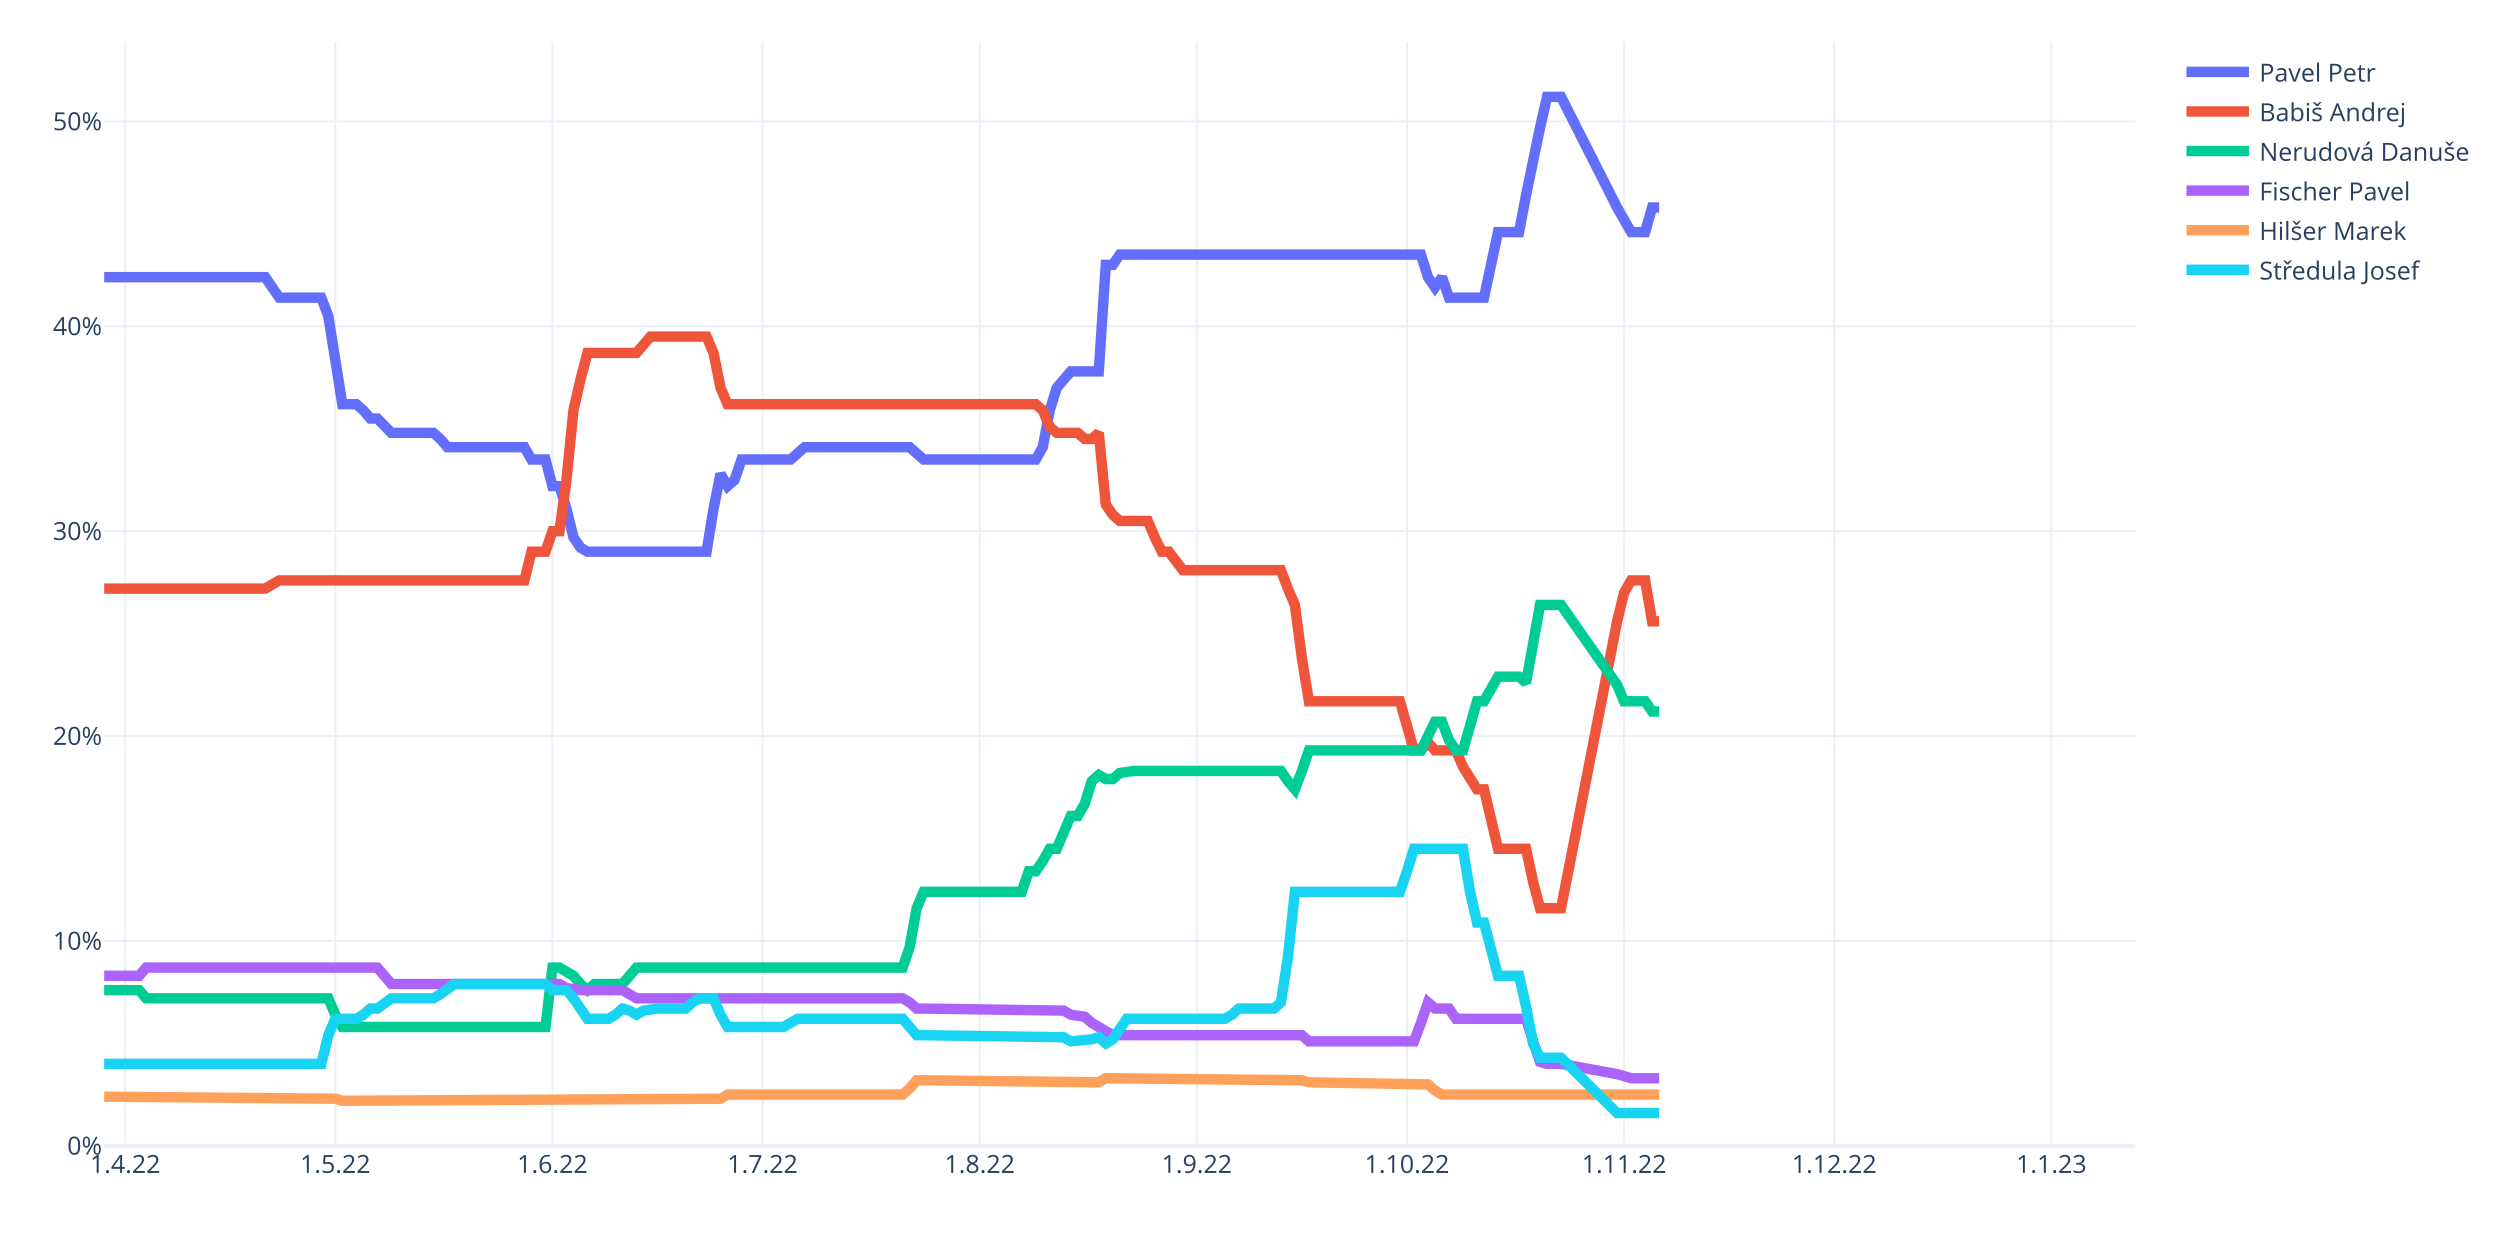
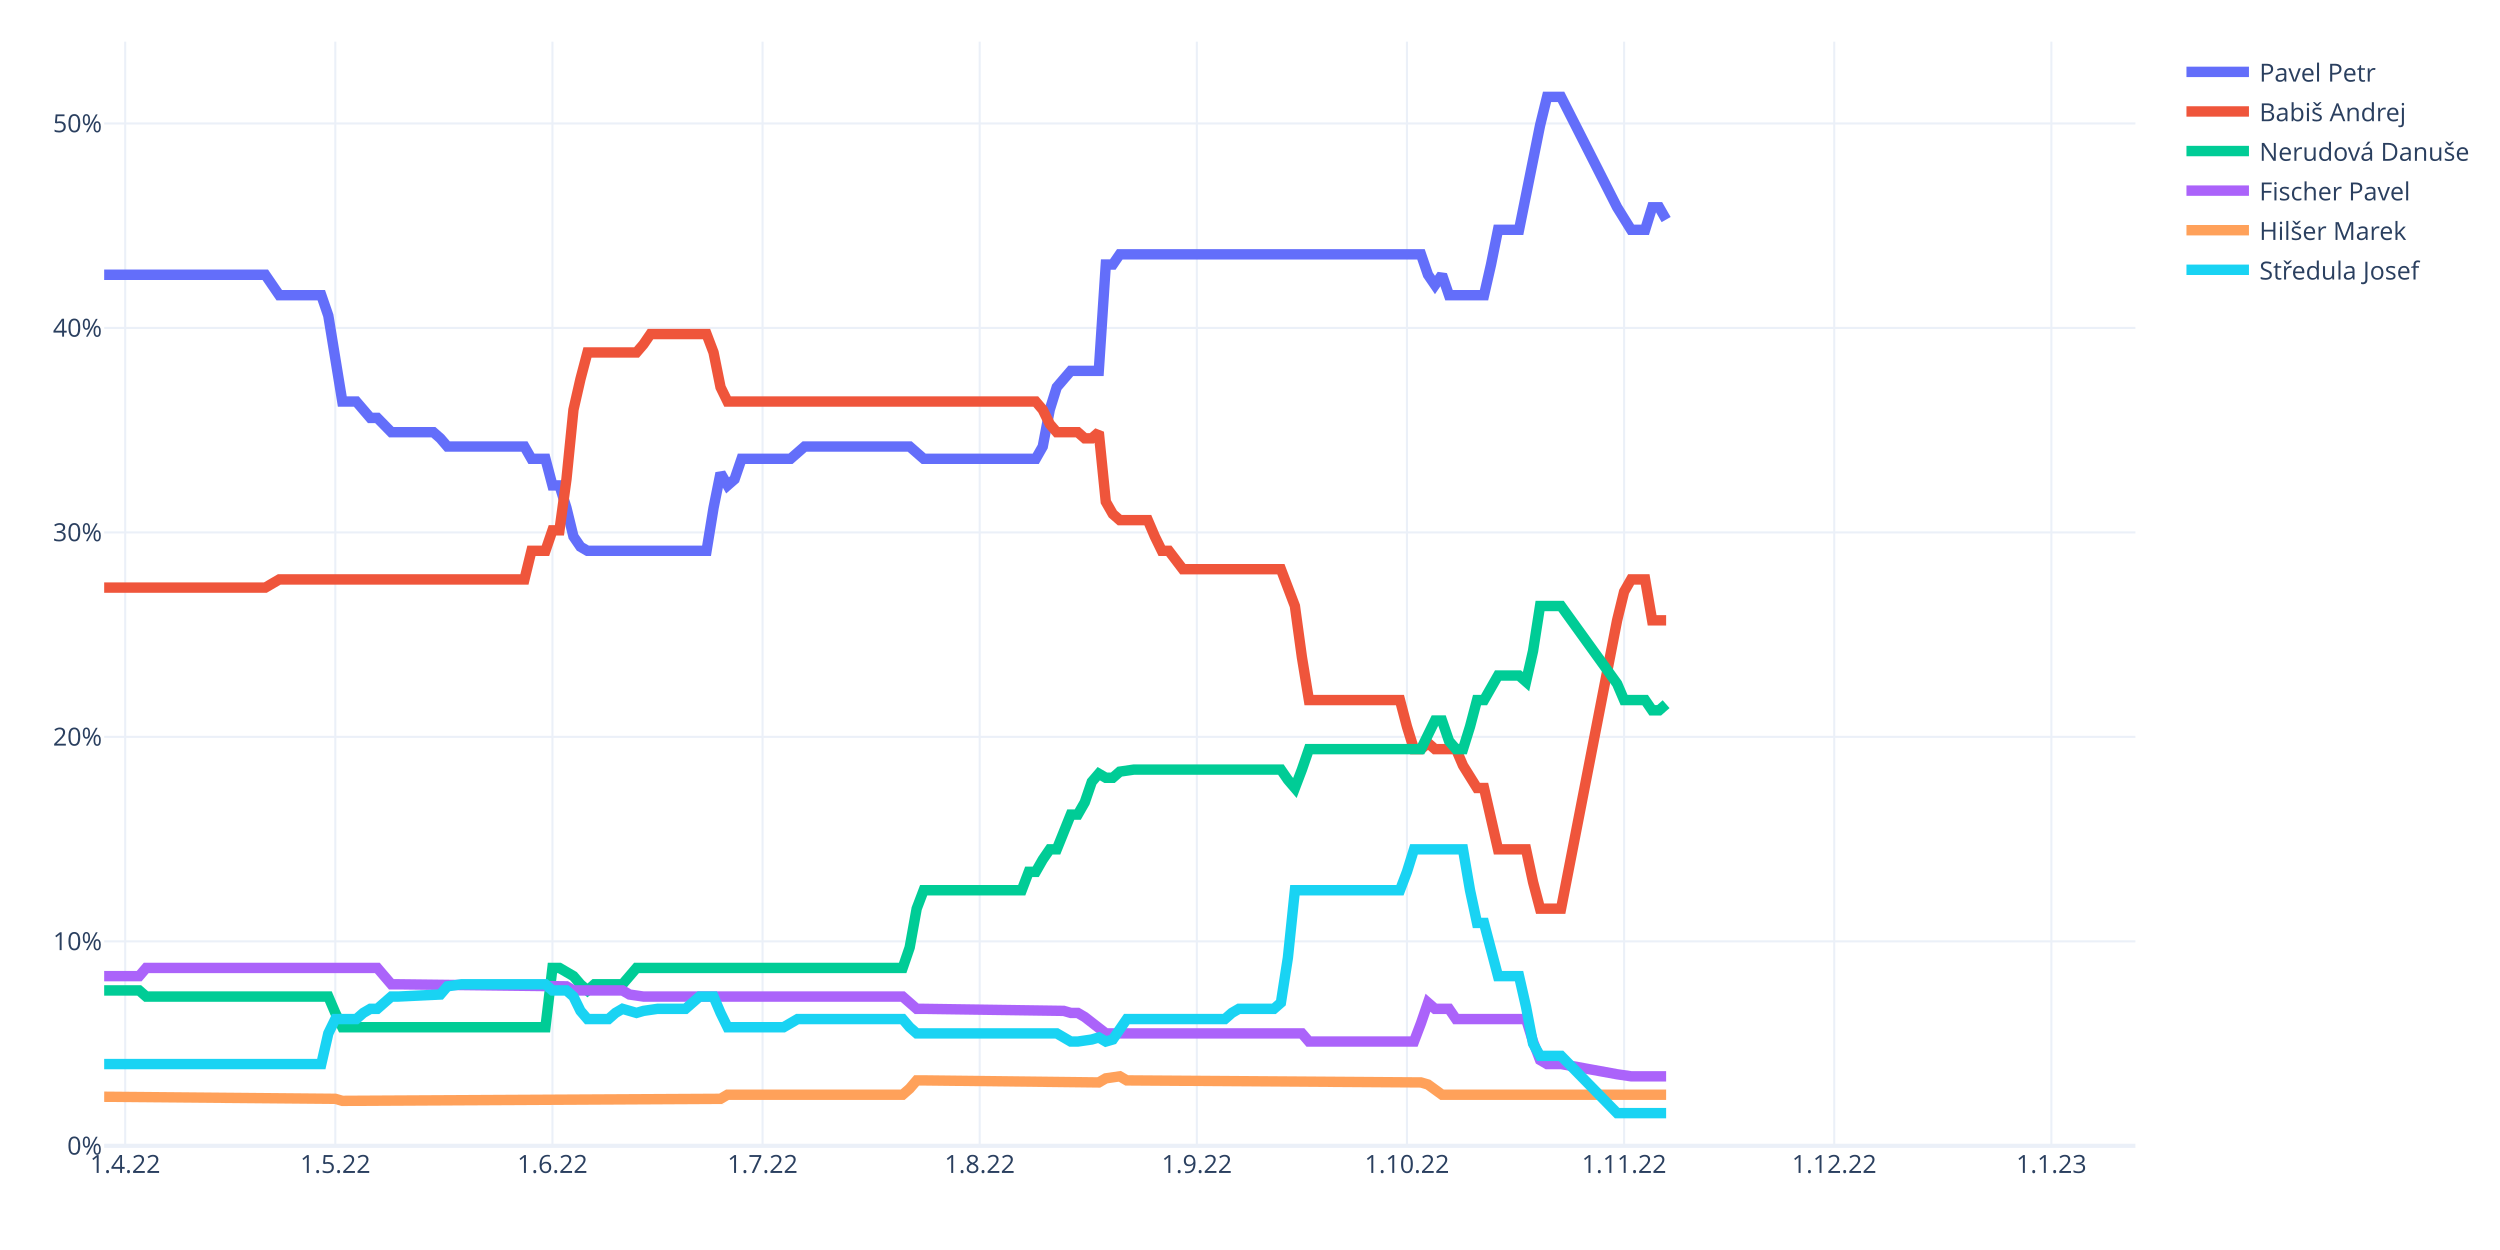
<svg xmlns="http://www.w3.org/2000/svg" class="main-svg" width="1200" height="600" style="" viewBox="0 0 1200 600">
  <rect x="0" y="0" width="1200" height="600" style="fill: rgb(255, 255, 255); fill-opacity: 1;" />
-   <defs id="defs-2ef93f">
+   <defs id="defs-0d4355">
    <g class="clips">
-       <clipPath id="clip2ef93fxyplot" class="plotclip">
+       <clipPath id="clip0d4355xyplot" class="plotclip">
        <rect width="975" height="530" />
      </clipPath>
-       <clipPath class="axesclip" id="clip2ef93fx">
+       <clipPath class="axesclip" id="clip0d4355x">
        <rect x="50" y="0" width="975" height="600" />
      </clipPath>
-       <clipPath class="axesclip" id="clip2ef93fy">
+       <clipPath class="axesclip" id="clip0d4355y">
        <rect x="0" y="20" width="1200" height="530" />
      </clipPath>
-       <clipPath class="axesclip" id="clip2ef93fxy">
+       <clipPath class="axesclip" id="clip0d4355xy">
        <rect x="50" y="20" width="975" height="530" />
      </clipPath>
    </g>
    <g class="gradients" />
    <g class="patterns" />
  </defs>
  <g class="bglayer" />
  <g class="layer-below">
    <g class="imagelayer" />
    <g class="shapelayer" />
  </g>
  <g class="cartesianlayer">
    <g class="subplot xy">
      <g class="layer-subplot">
        <g class="shapelayer" />
        <g class="imagelayer" />
      </g>
      <g class="minor-gridlayer">
        <g class="x" />
        <g class="y" />
      </g>
      <g class="gridlayer">
        <g class="x">
          <path class="xgrid crisp" transform="translate(60.09,0)" d="M0,20v530" style="stroke: rgb(235, 240, 248); stroke-opacity: 1; stroke-width: 1px;" />
          <path class="xgrid crisp" transform="translate(160.95,0)" d="M0,20v530" style="stroke: rgb(235, 240, 248); stroke-opacity: 1; stroke-width: 1px;" />
          <path class="xgrid crisp" transform="translate(265.17,0)" d="M0,20v530" style="stroke: rgb(235, 240, 248); stroke-opacity: 1; stroke-width: 1px;" />
          <path class="xgrid crisp" transform="translate(366.03,0)" d="M0,20v530" style="stroke: rgb(235, 240, 248); stroke-opacity: 1; stroke-width: 1px;" />
          <path class="xgrid crisp" transform="translate(470.26,0)" d="M0,20v530" style="stroke: rgb(235, 240, 248); stroke-opacity: 1; stroke-width: 1px;" />
          <path class="xgrid crisp" transform="translate(574.48,0)" d="M0,20v530" style="stroke: rgb(235, 240, 248); stroke-opacity: 1; stroke-width: 1px;" />
          <path class="xgrid crisp" transform="translate(675.34,0)" d="M0,20v530" style="stroke: rgb(235, 240, 248); stroke-opacity: 1; stroke-width: 1px;" />
          <path class="xgrid crisp" transform="translate(779.57,0)" d="M0,20v530" style="stroke: rgb(235, 240, 248); stroke-opacity: 1; stroke-width: 1px;" />
          <path class="xgrid crisp" transform="translate(880.43,0)" d="M0,20v530" style="stroke: rgb(235, 240, 248); stroke-opacity: 1; stroke-width: 1px;" />
          <path class="xgrid crisp" transform="translate(984.66,0)" d="M0,20v530" style="stroke: rgb(235, 240, 248); stroke-opacity: 1; stroke-width: 1px;" />
        </g>
        <g class="y">
-           <path class="ygrid crisp" transform="translate(0,451.66)" d="M50,0h975" style="stroke: rgb(235, 240, 248); stroke-opacity: 1; stroke-width: 1px;" />
-           <path class="ygrid crisp" transform="translate(0,353.32)" d="M50,0h975" style="stroke: rgb(235, 240, 248); stroke-opacity: 1; stroke-width: 1px;" />
-           <path class="ygrid crisp" transform="translate(0,254.98)" d="M50,0h975" style="stroke: rgb(235, 240, 248); stroke-opacity: 1; stroke-width: 1px;" />
-           <path class="ygrid crisp" transform="translate(0,156.64)" d="M50,0h975" style="stroke: rgb(235, 240, 248); stroke-opacity: 1; stroke-width: 1px;" />
-           <path class="ygrid crisp" transform="translate(0,58.3)" d="M50,0h975" style="stroke: rgb(235, 240, 248); stroke-opacity: 1; stroke-width: 1px;" />
+           <path class="ygrid crisp" transform="translate(0,451.85)" d="M50,0h975" style="stroke: rgb(235, 240, 248); stroke-opacity: 1; stroke-width: 1px;" />
+           <path class="ygrid crisp" transform="translate(0,353.7)" d="M50,0h975" style="stroke: rgb(235, 240, 248); stroke-opacity: 1; stroke-width: 1px;" />
+           <path class="ygrid crisp" transform="translate(0,255.56)" d="M50,0h975" style="stroke: rgb(235, 240, 248); stroke-opacity: 1; stroke-width: 1px;" />
+           <path class="ygrid crisp" transform="translate(0,157.41)" d="M50,0h975" style="stroke: rgb(235, 240, 248); stroke-opacity: 1; stroke-width: 1px;" />
+           <path class="ygrid crisp" transform="translate(0,59.26)" d="M50,0h975" style="stroke: rgb(235, 240, 248); stroke-opacity: 1; stroke-width: 1px;" />
        </g>
      </g>
      <g class="zerolinelayer">
        <path class="yzl zl crisp" transform="translate(0,550)" d="M50,0h975" style="stroke: rgb(235, 240, 248); stroke-opacity: 1; stroke-width: 2px;" />
      </g>
      <path class="xlines-below" />
      <path class="ylines-below" />
      <g class="overlines-below" />
      <g class="xaxislayer-below" />
      <g class="yaxislayer-below" />
      <g class="overaxes-below" />
-       <g class="plot" transform="translate(50,20)" clip-path="url(#clip2ef93fxyplot)">
+       <g class="plot" transform="translate(50,20)" clip-path="url(#clip0d4355xyplot)">
        <g class="scatterlayer mlayer">
-           <g class="trace scatter trace81982e" style="stroke-miterlimit: 2; opacity: 1;">
-             <g class="fills" />
-             <g class="errorbars" />
-             <g class="lines">
-               <path class="js-line" d="M0,113.04L77.33,113.04L80.69,117.96L84.05,122.87L87.41,122.87L104.22,122.87L107.59,131.72L114.31,174.01L117.67,174.01L121.03,174.01L124.4,176.96L127.76,180.89L131.12,180.89L137.84,187.78L141.21,187.78L158.02,187.78L161.38,190.73L164.74,194.66L168.1,194.66L201.72,194.66L205.09,200.56L211.81,200.56L215.17,213.35L218.53,213.35L221.9,224.16L225.26,237.93L228.62,242.85L231.98,244.81L235.34,244.81L289.14,244.81L292.5,224.16L295.86,207.45L299.22,213.35L302.59,210.4L305.95,200.56L329.48,200.56L332.84,197.61L336.21,194.66L339.57,194.66L386.64,194.66L390,197.61L393.36,200.56L396.72,200.56L447.16,200.56L450.52,194.66L453.88,176.96L457.24,166.14L463.97,158.28L467.33,158.28L477.41,158.28L480.78,107.14L484.14,107.14L487.5,102.22L632.07,102.22L635.43,113.04L638.79,117.96L642.16,113.04L645.52,122.87L648.88,122.87L662.33,122.87L665.69,107.14L669.05,91.4L672.41,91.4L679.14,91.4L682.5,73.7L689.22,41.25L692.59,26.5L699.31,26.5L726.21,79.6L732.93,91.4L739.66,91.4L743.02,79.6L746.38,79.6" style="vector-effect: non-scaling-stroke; fill: none; stroke: rgb(99, 110, 250); stroke-opacity: 1; stroke-width: 5px; opacity: 1;" />
-             </g>
-             <g class="points" />
-             <g class="text" />
-           </g>
-           <g class="trace scatter tracef0b4ec" style="stroke-miterlimit: 2; opacity: 1;">
-             <g class="fills" />
-             <g class="errorbars" />
-             <g class="lines">
-               <path class="js-line" d="M0,262.52L77.33,262.52L80.69,260.55L84.05,258.58L87.41,258.58L201.72,258.58L205.09,244.81L211.81,244.81L215.17,234.98L218.53,234.98L221.9,210.4L225.26,176.96L228.62,162.21L231.98,149.42L235.34,149.42L255.52,149.42L258.88,145.49L262.24,141.56L265.6,141.56L289.14,141.56L292.5,149.42L295.86,166.14L299.22,174.01L447.16,174.01L450.52,176.96L453.88,184.83L457.24,187.78L467.33,187.78L470.69,190.73L474.05,190.73L477.41,187.78L480.78,222.2L484.14,227.11L487.5,230.06L490.86,230.06L500.95,230.06L504.31,237.93L507.67,244.81L511.03,244.81L517.76,253.67L521.12,253.67L564.83,253.67L568.19,262.52L571.55,270.38L574.91,295.95L578.28,316.6L581.64,316.6L621.98,316.6L625.34,328.4L628.71,340.2L632.07,340.2L635.43,336.27L638.79,340.2L648.88,340.2L652.24,348.07L658.97,358.89L662.33,358.89L669.05,387.41L672.41,387.41L682.5,387.41L685.86,403.14L689.22,415.93L692.59,415.93L699.31,415.93L726.21,278.25L729.57,264.48L732.93,258.58L739.66,258.58L743.02,278.25L746.38,278.25" style="vector-effect: non-scaling-stroke; fill: none; stroke: rgb(239, 85, 59); stroke-opacity: 1; stroke-width: 5px; opacity: 1;" />
-             </g>
-             <g class="points" />
-             <g class="text" />
-           </g>
-           <g class="trace scatter tracee3c3bc" style="stroke-miterlimit: 2; opacity: 1;">
-             <g class="fills" />
-             <g class="errorbars" />
-             <g class="lines">
-               <path class="js-line" d="M0,455.26L16.81,455.26L20.17,459.2L107.59,459.2L110.95,467.06L114.31,472.96L117.67,472.96L211.81,472.96L215.17,444.44L218.53,444.44L221.9,446.41L225.26,448.38L228.62,452.31L231.98,455.26L235.34,452.31L248.79,452.31L252.16,448.38L255.52,444.44L258.88,444.44L383.28,444.44L386.64,434.61L390,415.93L393.36,408.06L440.43,408.06L443.79,398.22L447.16,398.22L450.52,393.31L453.88,387.41L457.24,387.41L463.97,371.67L467.33,371.67L470.69,365.77L474.05,354.96L477.41,352L480.78,353.97L484.14,353.97L487.5,351.02L494.22,350.04L497.59,350.04L564.83,350.04L568.19,354.96L571.55,358.89L574.91,350.04L578.28,340.2L581.64,340.2L632.07,340.2L635.43,333.32L638.79,326.44L642.16,326.44L645.52,335.29L648.88,340.2L652.24,340.2L655.6,328.4L658.97,316.6L662.33,316.6L669.05,304.8L672.41,304.8L679.14,304.8L682.5,307.75L689.22,270.38L692.59,270.38L699.31,270.38L726.21,308.74L729.57,316.6L732.93,316.6L739.66,316.6L743.02,321.52L746.38,321.52" style="vector-effect: non-scaling-stroke; fill: none; stroke: rgb(0, 204, 150); stroke-opacity: 1; stroke-width: 5px; opacity: 1;" />
-             </g>
-             <g class="points" />
-             <g class="text" />
-           </g>
-           <g class="trace scatter trace8de1ea" style="stroke-miterlimit: 2; opacity: 1;">
-             <g class="fills" />
-             <g class="errorbars" />
-             <g class="lines">
-               <path class="js-line" d="M0,448.38L16.81,448.38L20.17,444.44L131.12,444.44L134.48,448.38L137.84,452.31L141.21,452.31L218.53,452.31L221.9,454.28L228.62,455.26L231.98,455.26L248.79,455.26L252.16,457.23L255.52,459.2L258.88,459.2L383.28,459.2L386.64,461.16L390,464.11L393.36,464.11L460.6,465.1L463.97,467.06L470.69,468.05L474.05,471L484.14,476.9L487.5,476.9L574.91,476.9L578.28,479.85L628.71,479.85L632.07,471L635.43,461.16L638.79,464.11L645.52,464.11L648.88,469.03L682.5,469.03L685.86,479.85L689.22,489.68L692.59,490.66L699.31,490.66L726.21,495.58L732.93,497.55L739.66,497.55L746.38,497.55" style="vector-effect: non-scaling-stroke; fill: none; stroke: rgb(171, 99, 250); stroke-opacity: 1; stroke-width: 5px; opacity: 1;" />
-             </g>
-             <g class="points" />
-             <g class="text" />
-           </g>
-           <g class="trace scatter trace585b01" style="stroke-miterlimit: 2; opacity: 1;">
-             <g class="fills" />
-             <g class="errorbars" />
-             <g class="lines">
-               <path class="js-line" d="M0,506.4L110.95,507.38L114.31,508.37L295.86,507.38L299.22,505.42L383.28,505.42L386.64,502.46L390,498.53L393.36,498.53L477.41,499.51L480.78,497.55L574.91,498.53L578.28,499.51L635.43,500.5L638.79,503.45L642.16,505.42L645.52,505.42L746.38,505.42" style="vector-effect: non-scaling-stroke; fill: none; stroke: rgb(255, 161, 90); stroke-opacity: 1; stroke-width: 5px; opacity: 1;" />
-             </g>
-             <g class="points" />
-             <g class="text" />
-           </g>
-           <g class="trace scatter tracea2772b" style="stroke-miterlimit: 2; opacity: 1;">
-             <g class="fills" />
-             <g class="errorbars" />
-             <g class="lines">
-               <path class="js-line" d="M0,490.66L104.22,490.66L107.59,476.9L110.95,469.03L114.31,469.03L121.03,469.03L124.4,467.06L127.76,464.11L131.12,464.11L137.84,459.2L141.21,459.2L158.02,459.2L161.38,457.23L168.1,452.31L171.47,452.31L211.81,452.31L215.17,455.26L221.9,455.26L225.26,459.2L231.98,469.03L235.34,469.03L242.07,469.03L245.43,467.06L248.79,464.11L252.16,465.1L255.52,467.06L258.88,465.1L265.6,464.11L268.97,464.11L279.05,464.11L282.41,461.16L285.78,459.2L289.14,459.2L292.5,459.2L295.86,467.06L299.22,472.96L302.59,472.96L326.12,472.96L329.48,471L332.84,469.03L336.21,469.03L383.28,469.03L386.64,472.96L390,476.9L393.36,476.9L460.6,477.88L463.97,479.85L474.05,478.86L477.41,477.88L480.78,480.83L484.14,478.86L490.86,469.03L494.22,469.03L537.93,469.03L541.29,467.06L544.66,464.11L548.02,464.11L561.47,464.11L564.83,461.16L568.19,439.53L571.55,408.06L621.98,408.06L625.34,398.22L628.71,387.41L632.07,387.41L652.24,387.41L655.6,408.06L658.97,422.81L662.33,422.81L669.05,448.38L672.41,448.38L679.14,448.38L682.5,463.13L685.86,480.83L689.22,487.71L699.31,487.71L726.21,514.27L746.38,514.27" style="vector-effect: non-scaling-stroke; fill: none; stroke: rgb(25, 211, 243); stroke-opacity: 1; stroke-width: 5px; opacity: 1;" />
+           <g class="trace scatter trace34e0be" style="stroke-miterlimit: 2; opacity: 1;">
+             <g class="fills" />
+             <g class="errorbars" />
+             <g class="lines">
+               <path class="js-line" d="M0,111.89L77.33,111.89L80.69,116.8L84.05,121.7L87.41,121.7L104.22,121.7L107.59,131.52L114.31,172.74L117.67,172.74L121.03,172.74L124.4,176.67L127.76,180.59L131.12,180.59L137.84,187.46L141.21,187.46L158.02,187.46L161.38,190.41L164.74,194.33L168.1,194.33L201.72,194.33L205.09,200.22L211.81,200.22L215.17,212.98L218.53,212.98L221.9,223.78L225.26,237.52L228.62,242.43L231.98,244.39L235.34,244.39L289.14,244.39L292.5,223.78L295.86,207.09L299.22,212.98L302.59,210.04L305.95,200.22L329.48,200.22L332.84,197.28L336.21,194.33L339.57,194.33L386.64,194.33L390,197.28L393.36,200.22L396.72,200.22L447.16,200.22L450.52,194.33L453.88,176.67L457.24,165.87L463.97,158.02L467.33,158.02L477.41,158.02L480.78,106.98L484.14,106.98L487.5,102.07L632.07,102.07L635.43,111.89L638.79,116.8L642.16,111.89L645.52,121.7L648.88,121.7L662.33,121.7L665.69,106.98L669.05,90.3L672.41,90.3L679.14,90.3L682.5,73.61L689.22,40.24L692.59,26.5L699.31,26.5L726.21,79.5L732.93,90.3L739.66,90.3L743.02,79.5L746.38,79.5L749.74,85.39" style="vector-effect: non-scaling-stroke; fill: none; stroke: rgb(99, 110, 250); stroke-opacity: 1; stroke-width: 5px; opacity: 1;" />
+             </g>
+             <g class="points" />
+             <g class="text" />
+           </g>
+           <g class="trace scatter tracec4baff" style="stroke-miterlimit: 2; opacity: 1;">
+             <g class="fills" />
+             <g class="errorbars" />
+             <g class="lines">
+               <path class="js-line" d="M0,262.06L77.33,262.06L80.69,260.09L84.05,258.13L87.41,258.13L201.72,258.13L205.09,244.39L211.81,244.39L215.17,234.57L218.53,234.57L221.9,210.04L225.26,176.67L228.62,161.94L231.98,149.19L235.34,149.19L255.52,149.19L258.88,145.26L262.24,140.35L265.6,140.35L289.14,140.35L292.5,149.19L295.86,165.87L299.22,172.74L447.16,172.74L450.52,176.67L453.88,183.54L457.24,187.46L467.33,187.46L470.69,190.41L474.05,190.41L477.41,187.46L480.78,220.83L484.14,226.72L487.5,229.67L490.86,229.67L500.95,229.67L504.31,237.52L507.67,244.39L511.03,244.39L517.76,253.22L521.12,253.22L564.83,253.22L568.19,262.06L571.55,270.89L574.91,295.43L578.28,316.04L581.64,316.04L621.98,316.04L625.34,328.8L628.71,339.59L632.07,339.59L635.43,336.65L638.79,339.59L648.88,339.59L652.24,347.44L658.97,358.24L662.33,358.24L669.05,387.69L672.41,387.69L682.5,387.69L685.86,403.39L689.22,416.15L692.59,416.15L699.31,416.15L726.21,277.76L729.57,264.02L732.93,258.13L739.66,258.13L743.02,277.76L749.74,277.76" style="vector-effect: non-scaling-stroke; fill: none; stroke: rgb(239, 85, 59); stroke-opacity: 1; stroke-width: 5px; opacity: 1;" />
+             </g>
+             <g class="points" />
+             <g class="text" />
+           </g>
+           <g class="trace scatter tracef55d75" style="stroke-miterlimit: 2; opacity: 1;">
+             <g class="fills" />
+             <g class="errorbars" />
+             <g class="lines">
+               <path class="js-line" d="M0,455.41L16.81,455.41L20.17,458.35L107.59,458.35L110.95,466.2L114.31,473.07L117.67,473.07L211.81,473.07L215.17,444.61L218.53,444.61L221.9,446.57L225.26,448.54L228.62,452.46L231.98,455.41L235.34,452.46L248.79,452.46L252.16,448.54L255.52,444.61L258.88,444.61L383.28,444.61L386.64,434.8L390,416.15L393.36,407.31L440.43,407.31L443.79,398.48L447.16,398.48L450.52,392.59L453.88,387.69L457.24,387.69L463.97,371L467.33,371L470.69,365.11L474.05,355.3L477.41,351.37L480.78,353.33L484.14,353.33L487.5,350.39L494.22,349.41L497.59,349.41L564.83,349.41L568.19,354.31L571.55,358.24L574.91,349.41L578.28,339.59L581.64,339.59L632.07,339.59L635.43,332.72L638.79,325.85L642.16,325.85L645.52,335.67L648.88,339.59L652.24,339.59L655.6,328.8L658.97,316.04L662.33,316.04L669.05,304.26L672.41,304.26L679.14,304.26L682.5,307.2L685.86,292.48L689.22,270.89L699.31,270.89L726.21,308.19L729.57,316.04L732.93,316.04L739.66,316.04L743.02,320.94L746.38,320.94L749.74,318" style="vector-effect: non-scaling-stroke; fill: none; stroke: rgb(0, 204, 150); stroke-opacity: 1; stroke-width: 5px; opacity: 1;" />
+             </g>
+             <g class="points" />
+             <g class="text" />
+           </g>
+           <g class="trace scatter tracecd7e49" style="stroke-miterlimit: 2; opacity: 1;">
+             <g class="fills" />
+             <g class="errorbars" />
+             <g class="lines">
+               <path class="js-line" d="M0,448.54L16.81,448.54L20.17,444.61L131.12,444.61L134.48,448.54L137.84,452.46L141.21,452.46L221.9,453.44L225.26,455.41L248.79,455.41L252.16,457.37L258.88,458.35L262.24,458.35L383.28,458.35L386.64,461.3L390,464.24L393.36,464.24L460.6,465.22L463.97,466.2L467.33,466.2L470.69,468.17L480.78,476.02L484.14,476.02L574.91,476.02L578.28,479.94L628.71,479.94L632.07,471.11L635.43,461.3L638.79,464.24L645.52,464.24L648.88,469.15L682.5,469.15L685.86,479.94L689.22,488.78L692.59,490.74L699.31,490.74L726.21,495.65L732.93,496.63L739.66,496.63L749.74,496.63" style="vector-effect: non-scaling-stroke; fill: none; stroke: rgb(171, 99, 250); stroke-opacity: 1; stroke-width: 5px; opacity: 1;" />
+             </g>
+             <g class="points" />
+             <g class="text" />
+           </g>
+           <g class="trace scatter traceb12b06" style="stroke-miterlimit: 2; opacity: 1;">
+             <g class="fills" />
+             <g class="errorbars" />
+             <g class="lines">
+               <path class="js-line" d="M0,506.44L110.95,507.43L114.31,508.41L295.86,507.43L299.22,505.46L383.28,505.46L386.64,502.52L390,498.59L393.36,498.59L477.41,499.57L480.78,497.61L487.5,496.63L490.86,498.59L632.07,499.57L635.43,500.56L642.16,505.46L645.52,505.46L749.74,505.46" style="vector-effect: non-scaling-stroke; fill: none; stroke: rgb(255, 161, 90); stroke-opacity: 1; stroke-width: 5px; opacity: 1;" />
+             </g>
+             <g class="points" />
+             <g class="text" />
+           </g>
+           <g class="trace scatter trace735e98" style="stroke-miterlimit: 2; opacity: 1;">
+             <g class="fills" />
+             <g class="errorbars" />
+             <g class="lines">
+               <path class="js-line" d="M0,490.74L104.22,490.74L107.59,476.02L110.95,469.15L114.31,469.15L121.03,469.15L124.4,466.2L127.76,464.24L131.12,464.24L137.84,458.35L141.21,458.35L161.38,457.37L164.74,453.44L171.47,452.46L174.83,452.46L211.81,452.46L215.17,455.41L221.9,455.41L225.26,458.35L228.62,465.22L231.98,469.15L242.07,469.15L245.43,466.2L248.79,464.24L252.16,465.22L255.52,466.2L258.88,465.22L265.6,464.24L268.97,464.24L279.05,464.24L282.41,461.3L285.78,458.35L289.14,458.35L292.5,458.35L295.86,466.2L299.22,473.07L302.59,473.07L326.12,473.07L329.48,471.11L332.84,469.15L336.21,469.15L383.28,469.15L386.64,473.07L390,476.02L393.36,476.02L457.24,476.02L460.6,477.98L463.97,479.94L467.33,479.94L474.05,478.96L477.41,477.98L480.78,479.94L484.14,478.96L490.86,469.15L494.22,469.15L537.93,469.15L541.29,466.2L544.66,464.24L548.02,464.24L561.47,464.24L564.83,461.3L568.19,439.7L571.55,407.31L621.98,407.31L625.34,398.48L628.71,387.69L632.07,387.69L652.24,387.69L655.6,407.31L658.97,423.02L662.33,423.02L669.05,448.54L672.41,448.54L679.14,448.54L682.5,463.26L685.86,480.93L689.22,486.81L699.31,486.81L726.21,514.3L749.74,514.3" style="vector-effect: non-scaling-stroke; fill: none; stroke: rgb(25, 211, 243); stroke-opacity: 1; stroke-width: 5px; opacity: 1;" />
            </g>
            <g class="points" />
            <g class="text" />
          </g>
        </g>
      </g>
      <g class="overplot" />
      <path class="xlines-above crisp" d="M0,0" style="fill: none;" />
      <path class="ylines-above crisp" d="M0,0" style="fill: none;" />
      <g class="overlines-above" />
      <g class="xaxislayer-above">
        <g class="xtick">
          <text text-anchor="middle" x="0" y="563" transform="translate(60.09,0)" style="font-family: 'Open Sans', verdana, arial, sans-serif; font-size: 12px; fill: rgb(42, 63, 95); fill-opacity: 1; white-space: pre; opacity: 1;">1.4.22</text>
        </g>
        <g class="xtick">
          <text text-anchor="middle" x="0" y="563" style="font-family: 'Open Sans', verdana, arial, sans-serif; font-size: 12px; fill: rgb(42, 63, 95); fill-opacity: 1; white-space: pre; opacity: 1;" transform="translate(160.95,0)">1.5.22</text>
        </g>
        <g class="xtick">
          <text text-anchor="middle" x="0" y="563" style="font-family: 'Open Sans', verdana, arial, sans-serif; font-size: 12px; fill: rgb(42, 63, 95); fill-opacity: 1; white-space: pre; opacity: 1;" transform="translate(265.17,0)">1.6.22</text>
        </g>
        <g class="xtick">
          <text text-anchor="middle" x="0" y="563" style="font-family: 'Open Sans', verdana, arial, sans-serif; font-size: 12px; fill: rgb(42, 63, 95); fill-opacity: 1; white-space: pre; opacity: 1;" transform="translate(366.03,0)">1.7.22</text>
        </g>
        <g class="xtick">
          <text text-anchor="middle" x="0" y="563" style="font-family: 'Open Sans', verdana, arial, sans-serif; font-size: 12px; fill: rgb(42, 63, 95); fill-opacity: 1; white-space: pre; opacity: 1;" transform="translate(470.26,0)">1.8.22</text>
        </g>
        <g class="xtick">
          <text text-anchor="middle" x="0" y="563" style="font-family: 'Open Sans', verdana, arial, sans-serif; font-size: 12px; fill: rgb(42, 63, 95); fill-opacity: 1; white-space: pre; opacity: 1;" transform="translate(574.48,0)">1.9.22</text>
        </g>
        <g class="xtick">
          <text text-anchor="middle" x="0" y="563" style="font-family: 'Open Sans', verdana, arial, sans-serif; font-size: 12px; fill: rgb(42, 63, 95); fill-opacity: 1; white-space: pre; opacity: 1;" transform="translate(675.34,0)">1.10.22</text>
        </g>
        <g class="xtick">
          <text text-anchor="middle" x="0" y="563" style="font-family: 'Open Sans', verdana, arial, sans-serif; font-size: 12px; fill: rgb(42, 63, 95); fill-opacity: 1; white-space: pre; opacity: 1;" transform="translate(779.57,0)">1.11.22</text>
        </g>
        <g class="xtick">
          <text text-anchor="middle" x="0" y="563" style="font-family: 'Open Sans', verdana, arial, sans-serif; font-size: 12px; fill: rgb(42, 63, 95); fill-opacity: 1; white-space: pre; opacity: 1;" transform="translate(880.43,0)">1.12.22</text>
        </g>
        <g class="xtick">
          <text text-anchor="middle" x="0" y="563" style="font-family: 'Open Sans', verdana, arial, sans-serif; font-size: 12px; fill: rgb(42, 63, 95); fill-opacity: 1; white-space: pre; opacity: 1;" transform="translate(984.66,0)">1.1.23</text>
        </g>
      </g>
      <g class="yaxislayer-above">
        <g class="ytick">
          <text text-anchor="end" x="49" y="4.2" transform="translate(0,550)" style="font-family: 'Open Sans', verdana, arial, sans-serif; font-size: 12px; fill: rgb(42, 63, 95); fill-opacity: 1; white-space: pre; opacity: 1;">0%</text>
        </g>
        <g class="ytick">
-           <text text-anchor="end" x="49" y="4.2" style="font-family: 'Open Sans', verdana, arial, sans-serif; font-size: 12px; fill: rgb(42, 63, 95); fill-opacity: 1; white-space: pre; opacity: 1;" transform="translate(0,451.66)">10%</text>
-         </g>
-         <g class="ytick">
-           <text text-anchor="end" x="49" y="4.2" style="font-family: 'Open Sans', verdana, arial, sans-serif; font-size: 12px; fill: rgb(42, 63, 95); fill-opacity: 1; white-space: pre; opacity: 1;" transform="translate(0,353.32)">20%</text>
-         </g>
-         <g class="ytick">
-           <text text-anchor="end" x="49" y="4.2" style="font-family: 'Open Sans', verdana, arial, sans-serif; font-size: 12px; fill: rgb(42, 63, 95); fill-opacity: 1; white-space: pre; opacity: 1;" transform="translate(0,254.98)">30%</text>
-         </g>
-         <g class="ytick">
-           <text text-anchor="end" x="49" y="4.2" style="font-family: 'Open Sans', verdana, arial, sans-serif; font-size: 12px; fill: rgb(42, 63, 95); fill-opacity: 1; white-space: pre; opacity: 1;" transform="translate(0,156.64)">40%</text>
-         </g>
-         <g class="ytick">
-           <text text-anchor="end" x="49" y="4.2" style="font-family: 'Open Sans', verdana, arial, sans-serif; font-size: 12px; fill: rgb(42, 63, 95); fill-opacity: 1; white-space: pre; opacity: 1;" transform="translate(0,58.3)">50%</text>
+           <text text-anchor="end" x="49" y="4.2" style="font-family: 'Open Sans', verdana, arial, sans-serif; font-size: 12px; fill: rgb(42, 63, 95); fill-opacity: 1; white-space: pre; opacity: 1;" transform="translate(0,451.85)">10%</text>
+         </g>
+         <g class="ytick">
+           <text text-anchor="end" x="49" y="4.2" style="font-family: 'Open Sans', verdana, arial, sans-serif; font-size: 12px; fill: rgb(42, 63, 95); fill-opacity: 1; white-space: pre; opacity: 1;" transform="translate(0,353.7)">20%</text>
+         </g>
+         <g class="ytick">
+           <text text-anchor="end" x="49" y="4.2" style="font-family: 'Open Sans', verdana, arial, sans-serif; font-size: 12px; fill: rgb(42, 63, 95); fill-opacity: 1; white-space: pre; opacity: 1;" transform="translate(0,255.56)">30%</text>
+         </g>
+         <g class="ytick">
+           <text text-anchor="end" x="49" y="4.2" style="font-family: 'Open Sans', verdana, arial, sans-serif; font-size: 12px; fill: rgb(42, 63, 95); fill-opacity: 1; white-space: pre; opacity: 1;" transform="translate(0,157.41)">40%</text>
+         </g>
+         <g class="ytick">
+           <text text-anchor="end" x="49" y="4.2" style="font-family: 'Open Sans', verdana, arial, sans-serif; font-size: 12px; fill: rgb(42, 63, 95); fill-opacity: 1; white-space: pre; opacity: 1;" transform="translate(0,59.26)">50%</text>
        </g>
      </g>
      <g class="overaxes-above" />
    </g>
  </g>
  <g class="polarlayer" />
  <g class="smithlayer" />
  <g class="ternarylayer" />
  <g class="geolayer" />
  <g class="funnelarealayer" />
  <g class="pielayer" />
  <g class="iciclelayer" />
  <g class="treemaplayer" />
  <g class="sunburstlayer" />
  <g class="glimages" />
-   <defs id="topdefs-2ef93f">
+   <defs id="topdefs-0d4355">
    <g class="clips" />
-     <clipPath id="legend2ef93f">
+     <clipPath id="legend0d4355">
      <rect width="143" height="124" x="0" y="0" />
    </clipPath>
  </defs>
  <g class="layer-above">
    <g class="imagelayer" />
    <g class="shapelayer" />
  </g>
  <g class="infolayer">
    <g class="legend" pointer-events="all" transform="translate(1044.5,20)">
      <rect class="bg" shape-rendering="crispEdges" style="stroke: rgb(68, 68, 68); stroke-opacity: 1; fill: rgb(255, 255, 255); fill-opacity: 1; stroke-width: 0px;" width="143" height="124" x="0" y="0" />
-       <g class="scrollbox" transform="" clip-path="url(#legend2ef93f)">
+       <g class="scrollbox" transform="" clip-path="url(#legend0d4355)">
        <g class="groups">
          <g class="traces" transform="translate(0,14.5)" style="opacity: 1;">
            <text class="legendtext" text-anchor="start" x="40" y="4.68" style="font-family: 'Open Sans', verdana, arial, sans-serif; font-size: 12px; fill: rgb(42, 63, 95); fill-opacity: 1; white-space: pre;">Pavel Petr</text>
            <g class="layers" style="opacity: 1;">
              <g class="legendfill" />
              <g class="legendlines">
                <path class="js-line" d="M5,0h30" style="fill: none; stroke: rgb(99, 110, 250); stroke-opacity: 1; stroke-width: 5px;" />
              </g>
              <g class="legendsymbols">
                <g class="legendpoints" />
              </g>
            </g>
            <rect class="legendtoggle" x="0" y="-9.5" width="137.062" height="19" style="fill: rgb(0, 0, 0); fill-opacity: 0;" />
          </g>
          <g class="traces" transform="translate(0,33.5)" style="opacity: 1;">
            <text class="legendtext" text-anchor="start" x="40" y="4.68" style="font-family: 'Open Sans', verdana, arial, sans-serif; font-size: 12px; fill: rgb(42, 63, 95); fill-opacity: 1; white-space: pre;">Babiš Andrej</text>
            <g class="layers" style="opacity: 1;">
              <g class="legendfill" />
              <g class="legendlines">
                <path class="js-line" d="M5,0h30" style="fill: none; stroke: rgb(239, 85, 59); stroke-opacity: 1; stroke-width: 5px;" />
              </g>
              <g class="legendsymbols">
                <g class="legendpoints" />
              </g>
            </g>
            <rect class="legendtoggle" x="0" y="-9.5" width="137.062" height="19" style="fill: rgb(0, 0, 0); fill-opacity: 0;" />
          </g>
          <g class="traces" transform="translate(0,52.5)" style="opacity: 1;">
            <text class="legendtext" text-anchor="start" x="40" y="4.68" style="font-family: 'Open Sans', verdana, arial, sans-serif; font-size: 12px; fill: rgb(42, 63, 95); fill-opacity: 1; white-space: pre;">Nerudová Danuše</text>
            <g class="layers" style="opacity: 1;">
              <g class="legendfill" />
              <g class="legendlines">
                <path class="js-line" d="M5,0h30" style="fill: none; stroke: rgb(0, 204, 150); stroke-opacity: 1; stroke-width: 5px;" />
              </g>
              <g class="legendsymbols">
                <g class="legendpoints" />
              </g>
            </g>
            <rect class="legendtoggle" x="0" y="-9.5" width="137.062" height="19" style="fill: rgb(0, 0, 0); fill-opacity: 0;" />
          </g>
          <g class="traces" transform="translate(0,71.5)" style="opacity: 1;">
            <text class="legendtext" text-anchor="start" x="40" y="4.68" style="font-family: 'Open Sans', verdana, arial, sans-serif; font-size: 12px; fill: rgb(42, 63, 95); fill-opacity: 1; white-space: pre;">Fischer Pavel</text>
            <g class="layers" style="opacity: 1;">
              <g class="legendfill" />
              <g class="legendlines">
                <path class="js-line" d="M5,0h30" style="fill: none; stroke: rgb(171, 99, 250); stroke-opacity: 1; stroke-width: 5px;" />
              </g>
              <g class="legendsymbols">
                <g class="legendpoints" />
              </g>
            </g>
            <rect class="legendtoggle" x="0" y="-9.5" width="137.062" height="19" style="fill: rgb(0, 0, 0); fill-opacity: 0;" />
          </g>
          <g class="traces" transform="translate(0,90.5)" style="opacity: 1;">
            <text class="legendtext" text-anchor="start" x="40" y="4.68" style="font-family: 'Open Sans', verdana, arial, sans-serif; font-size: 12px; fill: rgb(42, 63, 95); fill-opacity: 1; white-space: pre;">Hilšer Marek</text>
            <g class="layers" style="opacity: 1;">
              <g class="legendfill" />
              <g class="legendlines">
                <path class="js-line" d="M5,0h30" style="fill: none; stroke: rgb(255, 161, 90); stroke-opacity: 1; stroke-width: 5px;" />
              </g>
              <g class="legendsymbols">
                <g class="legendpoints" />
              </g>
            </g>
            <rect class="legendtoggle" x="0" y="-9.5" width="137.062" height="19" style="fill: rgb(0, 0, 0); fill-opacity: 0;" />
          </g>
          <g class="traces" transform="translate(0,109.5)" style="opacity: 1;">
            <text class="legendtext" text-anchor="start" x="40" y="4.68" style="font-family: 'Open Sans', verdana, arial, sans-serif; font-size: 12px; fill: rgb(42, 63, 95); fill-opacity: 1; white-space: pre;">Středula Josef</text>
            <g class="layers" style="opacity: 1;">
              <g class="legendfill" />
              <g class="legendlines">
                <path class="js-line" d="M5,0h30" style="fill: none; stroke: rgb(25, 211, 243); stroke-opacity: 1; stroke-width: 5px;" />
              </g>
              <g class="legendsymbols">
                <g class="legendpoints" />
              </g>
            </g>
            <rect class="legendtoggle" x="0" y="-9.5" width="137.062" height="19" style="fill: rgb(0, 0, 0); fill-opacity: 0;" />
          </g>
        </g>
      </g>
      <rect class="scrollbar" rx="20" ry="3" width="0" height="0" style="fill: rgb(128, 139, 164); fill-opacity: 1;" x="0" y="0" />
    </g>
    <g class="g-gtitle" />
    <g class="g-xtitle" />
    <g class="g-ytitle" />
  </g>
</svg>
